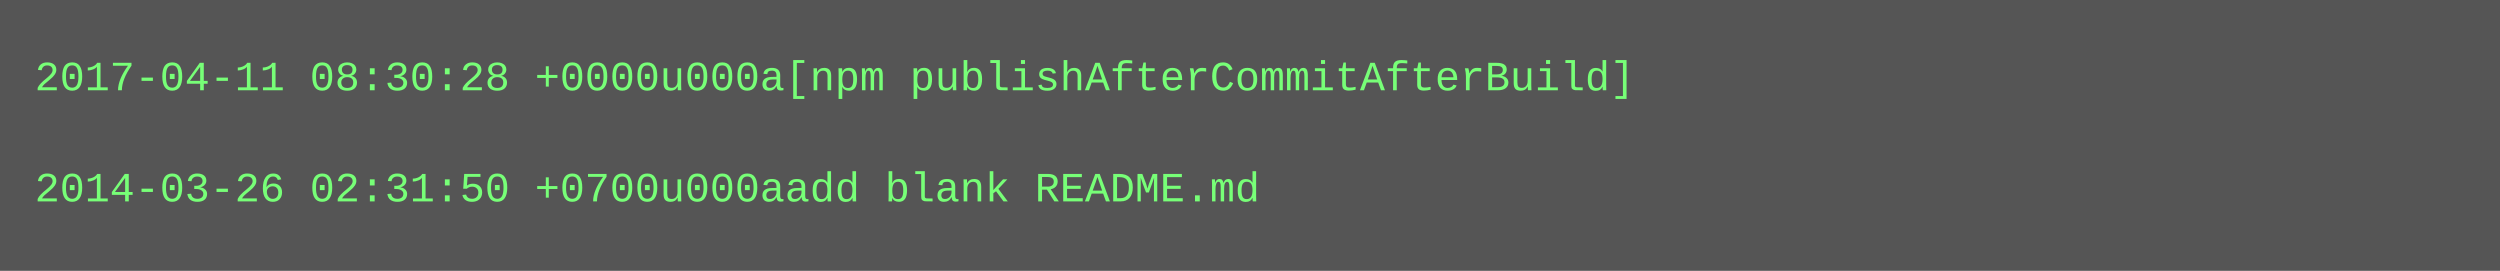
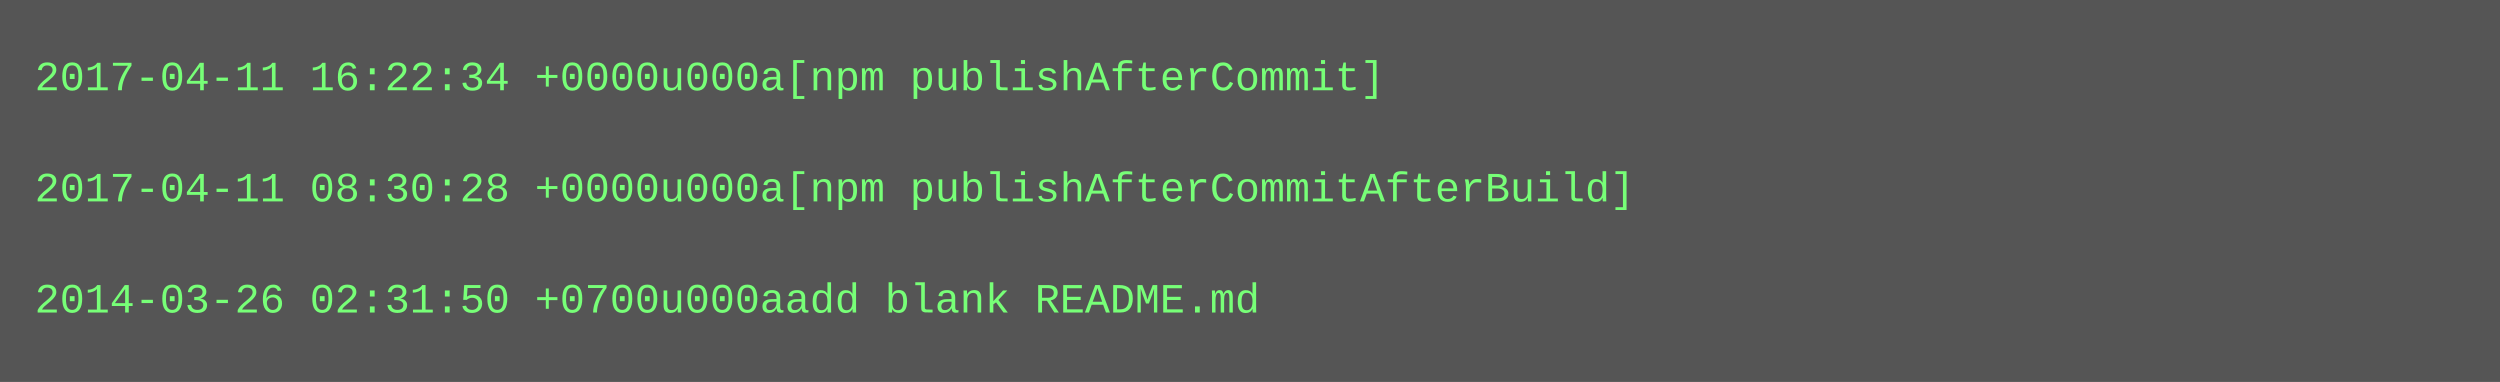
- <svg xmlns="http://www.w3.org/2000/svg" height="78" width="720">
-   <rect height="78" fill="#555" width="720" />
+ <svg xmlns="http://www.w3.org/2000/svg" height="110" width="720">
+   <rect height="110" fill="#555" width="720" />
  <text fill="#7f7" font-family="Courier New" font-size="12" xml:space="preserve">
-     <tspan x="10" y="26">2017-04-11 08:30:28 +0000u000a[npm publishAfterCommitAfterBuild]</tspan>
+     <tspan x="10" y="26">2017-04-11 16:22:34 +0000u000a[npm publishAfterCommit]</tspan>
    <tspan x="10" y="42" />
-     <tspan x="10" y="58">2014-03-26 02:31:50 +0700u000aadd blank README.md</tspan>
+     <tspan x="10" y="58">2017-04-11 08:30:28 +0000u000a[npm publishAfterCommitAfterBuild]</tspan>
+     <tspan x="10" y="74" />
+     <tspan x="10" y="90">2014-03-26 02:31:50 +0700u000aadd blank README.md</tspan>
  </text>
</svg>
